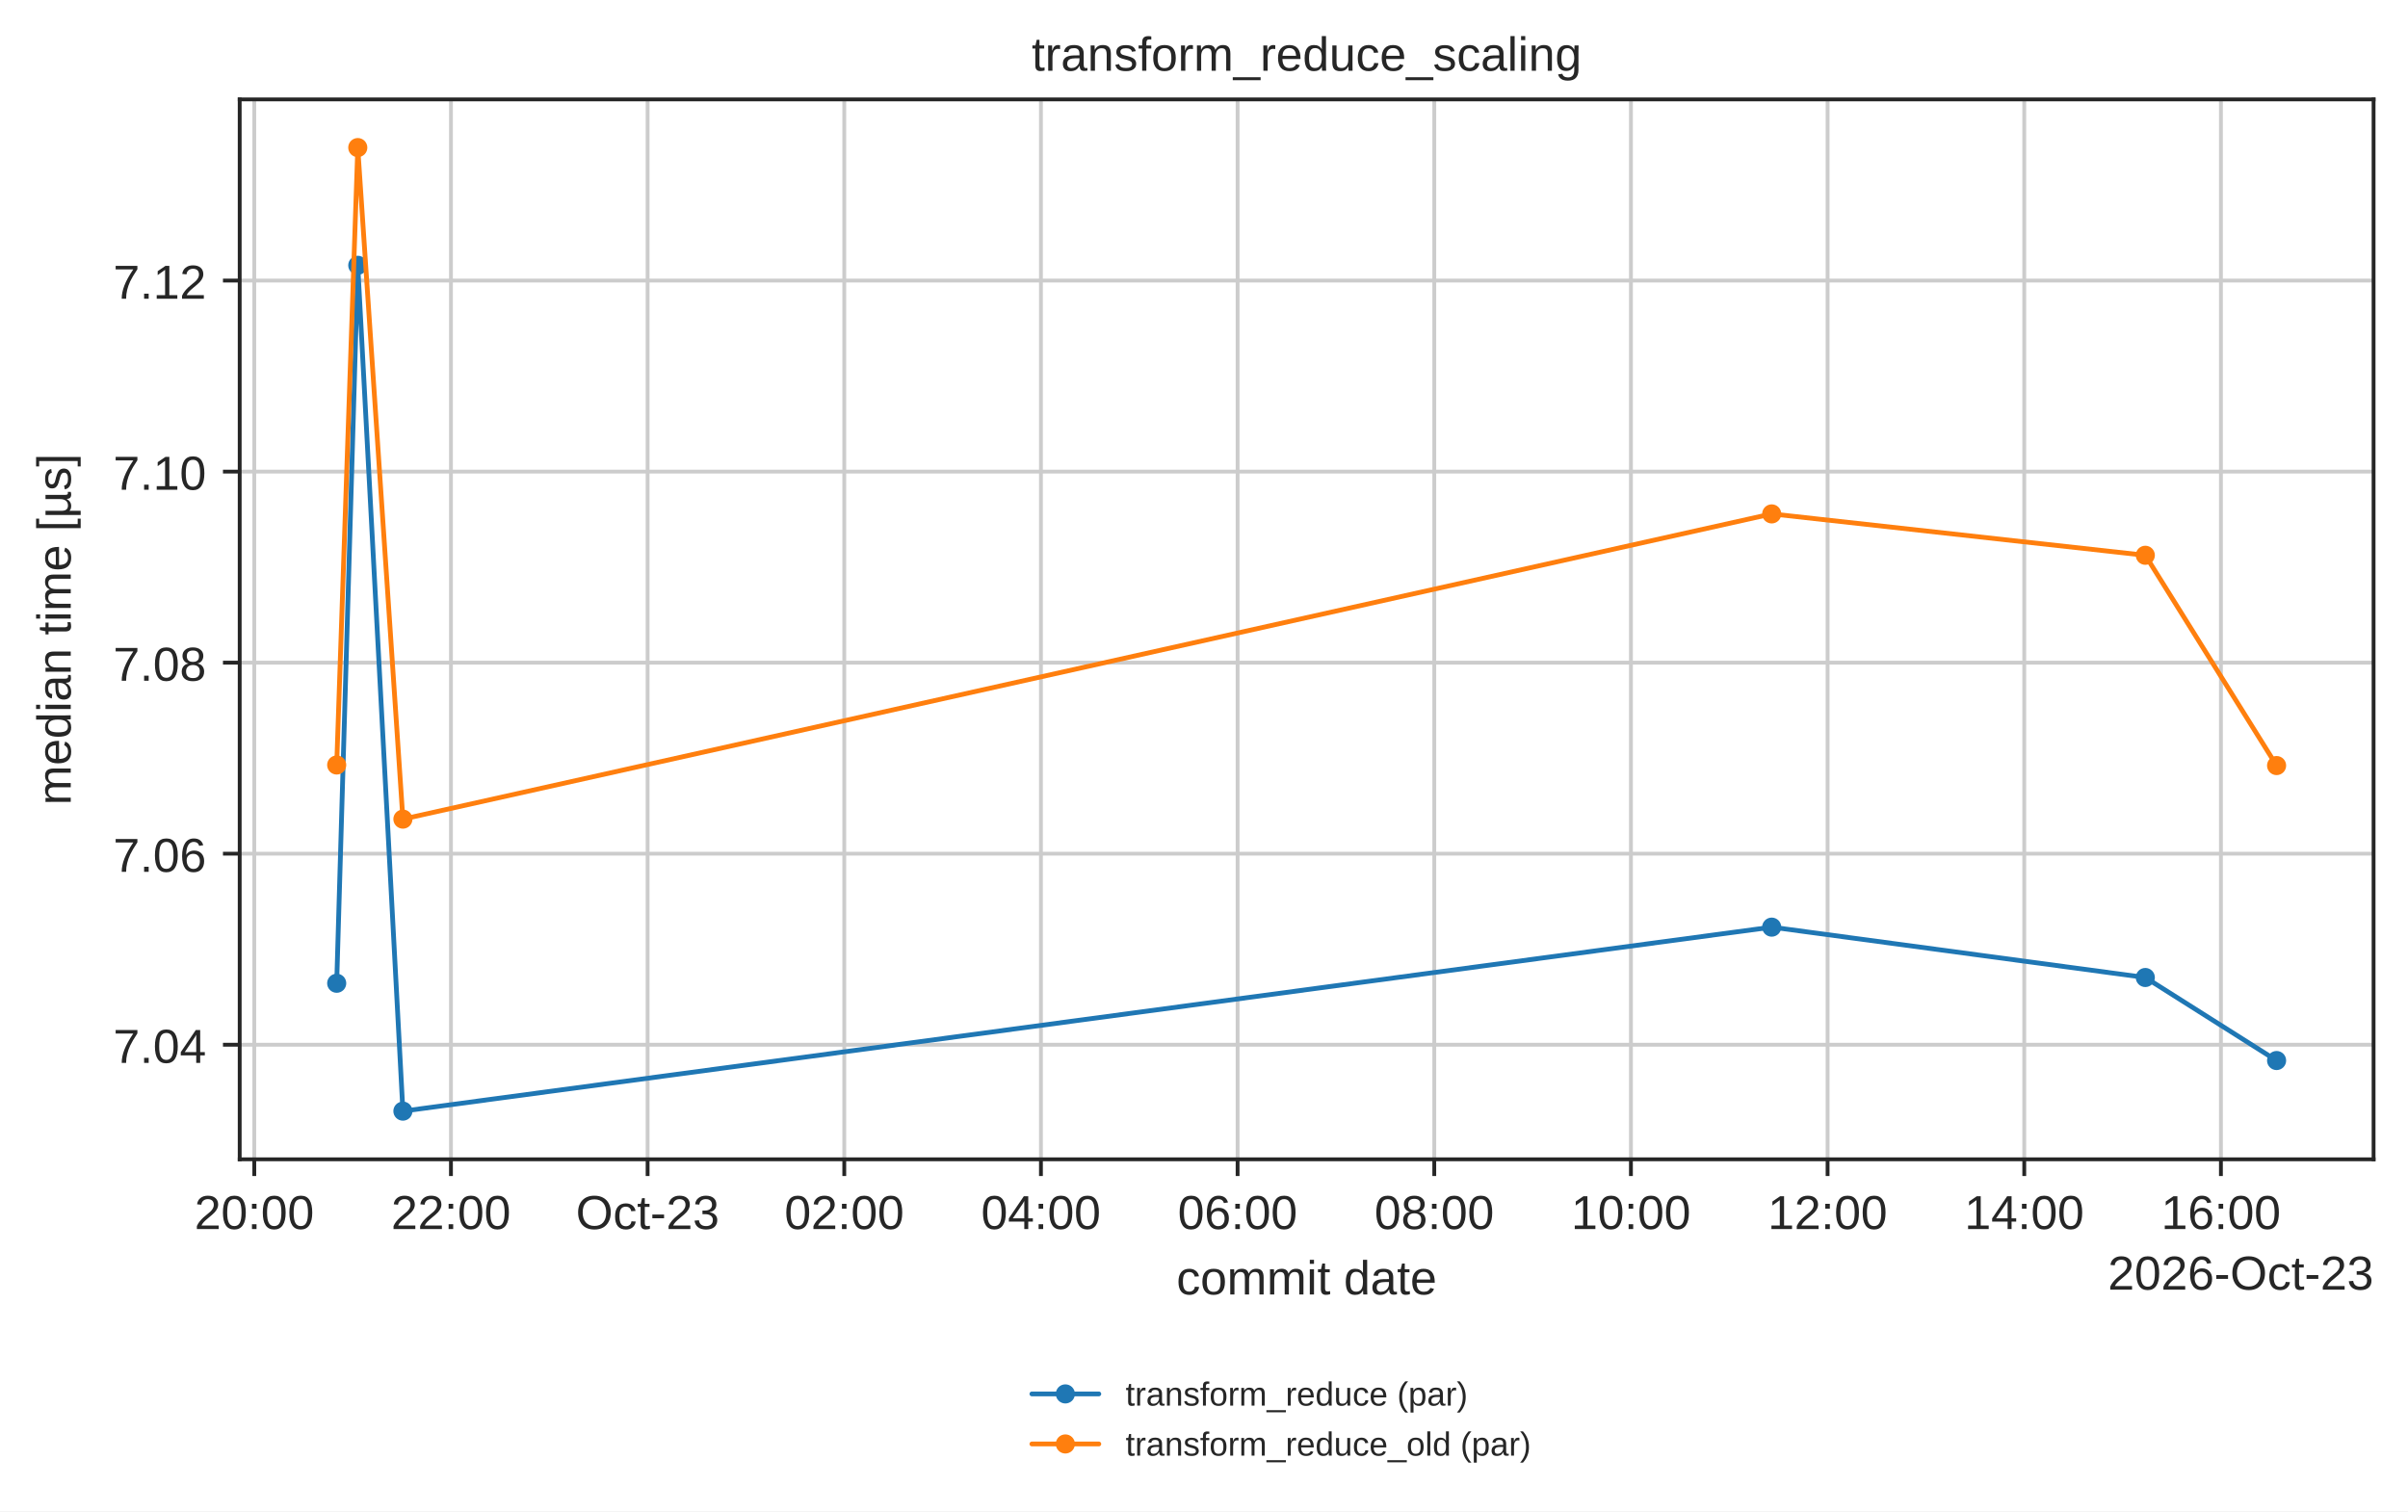
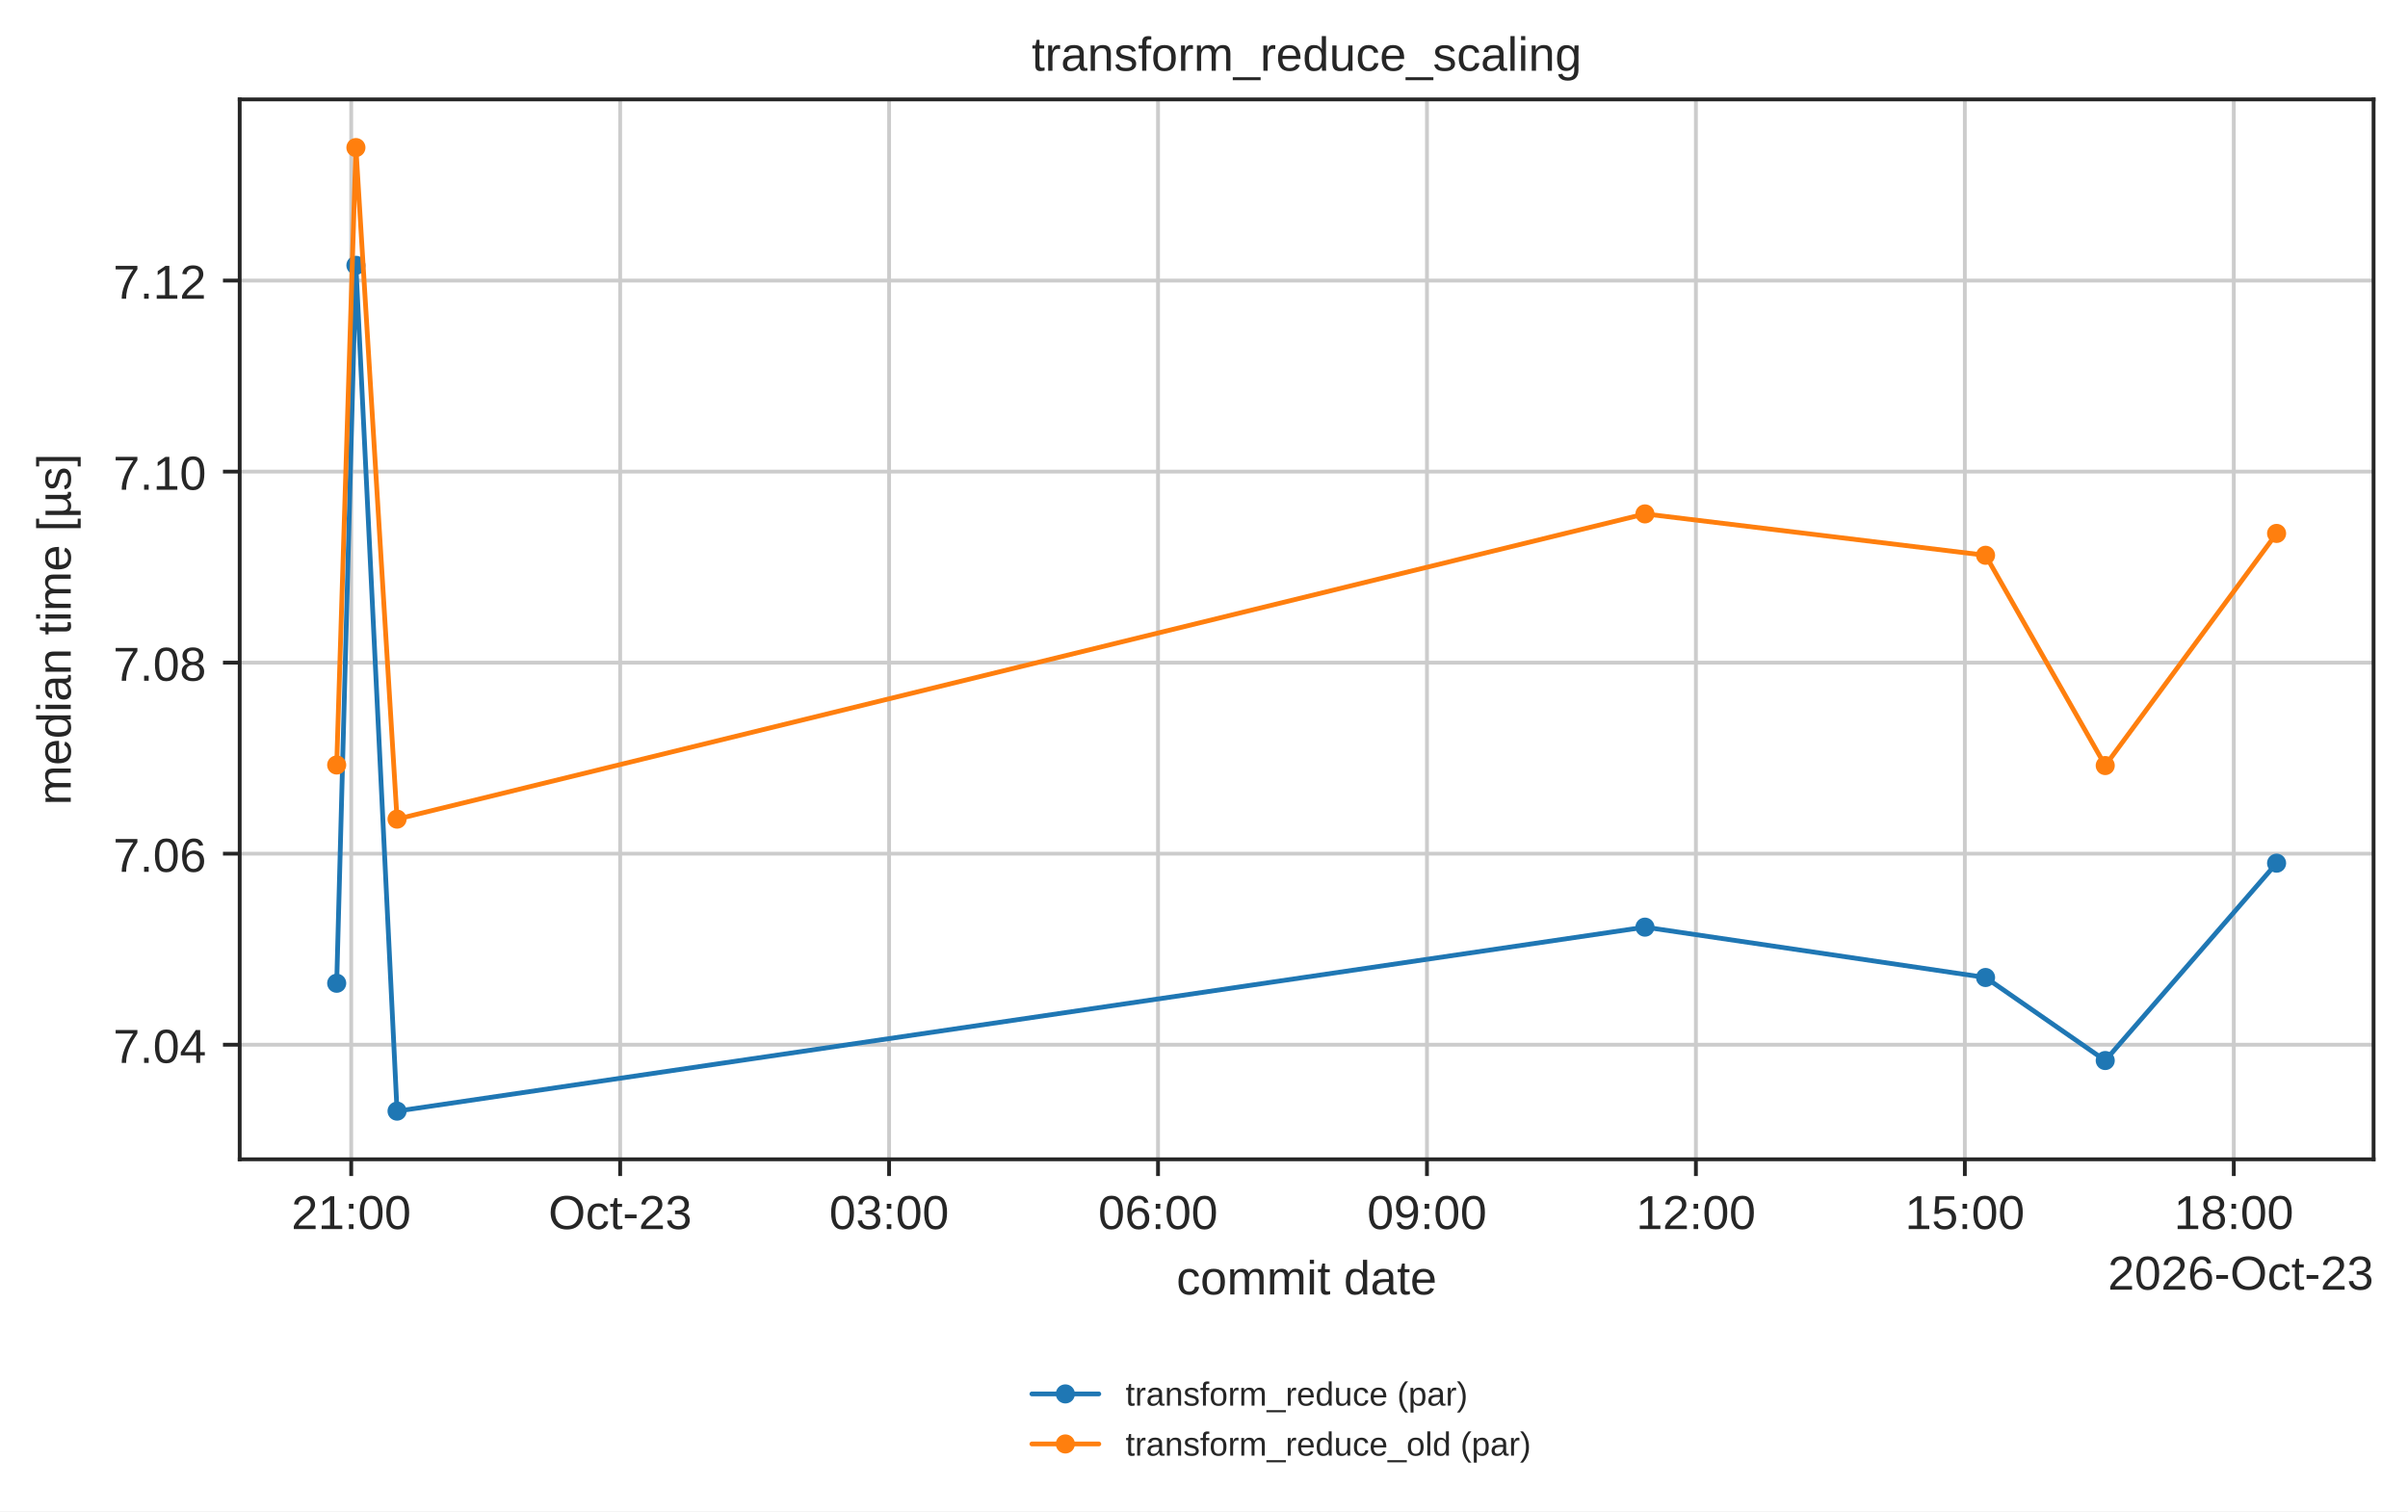
<svg xmlns="http://www.w3.org/2000/svg" xmlns:xlink="http://www.w3.org/1999/xlink" width="503.744pt" height="316.214pt" viewBox="0 0 503.744 316.214" version="1.1">
  <defs>
    <style type="text/css">*{stroke-linejoin: round; stroke-linecap: butt}</style>
  </defs>
  <g id="figure_1">
    <g id="patch_1">
      <path d="M 0 316.214  L 503.744 316.214  L 503.744 0  L 0 0  z " style="fill: #ffffff" />
    </g>
    <g id="axes_1">
      <g id="patch_2">
        <path d="M 50.144 242.558  L 496.544 242.558  L 496.544 20.798  L 50.144 20.798  z " style="fill: #ffffff" />
      </g>
      <g id="matplotlib.axis_1">
        <g id="xtick_1">
          <g id="line2d_1">
-             <path d="M 53.195 242.558  L 53.195 20.798  " clip-path="url(#p9fd363aa4a)" style="fill: none; stroke: #cccccc; stroke-width: 0.8; stroke-linecap: round" />
+             <path d="M 73.472 242.558  L 73.472 20.798  " clip-path="url(#p9fd363aa4a)" style="fill: none; stroke: #cccccc; stroke-width: 0.8; stroke-linecap: round" />
          </g>
          <g id="line2d_2">
            <defs>
              <path id="mdfc5214045" d="M 0 0  L 0 3.5  " style="stroke: #262626; stroke-width: 0.8" />
            </defs>
            <g>
-               <use xlink:href="#mdfc5214045" x="53.195" y="242.558" style="fill: #262626; stroke: #262626; stroke-width: 0.8" />
+               <use xlink:href="#mdfc5214045" x="73.472" y="242.558" style="fill: #262626; stroke: #262626; stroke-width: 0.8" />
            </g>
          </g>
          <g id="text_1">
-             <text style="fill: #262626; font: 10px 'Arial', 'DejaVu Sans', 'Liberation Sans', 'Bitstream Vera Sans', sans-serif; text-anchor: middle" x="53.195" y="257.157" transform="rotate(-0 53.19534 257.1569)">20:00</text>
+             <text style="fill: #262626; font: 10px 'Arial', 'DejaVu Sans', 'Liberation Sans', 'Bitstream Vera Sans', sans-serif; text-anchor: middle" x="73.472" y="257.157" transform="rotate(-0 73.47171 257.1569)">21:00</text>
          </g>
        </g>
        <g id="xtick_2">
          <g id="line2d_3">
-             <path d="M 94.337 242.558  L 94.337 20.798  " clip-path="url(#p9fd363aa4a)" style="fill: none; stroke: #cccccc; stroke-width: 0.8; stroke-linecap: round" />
+             <path d="M 129.733 242.558  L 129.733 20.798  " clip-path="url(#p9fd363aa4a)" style="fill: none; stroke: #cccccc; stroke-width: 0.8; stroke-linecap: round" />
          </g>
          <g id="line2d_4">
            <g>
-               <use xlink:href="#mdfc5214045" x="94.337" y="242.558" style="fill: #262626; stroke: #262626; stroke-width: 0.8" />
+               <use xlink:href="#mdfc5214045" x="129.733" y="242.558" style="fill: #262626; stroke: #262626; stroke-width: 0.8" />
            </g>
          </g>
          <g id="text_2">
-             <text style="fill: #262626; font: 10px 'Arial', 'DejaVu Sans', 'Liberation Sans', 'Bitstream Vera Sans', sans-serif; text-anchor: middle" x="94.337" y="257.157" transform="rotate(-0 94.33657 257.1569)">22:00</text>
+             <text style="fill: #262626; font: 10px 'Arial', 'DejaVu Sans', 'Liberation Sans', 'Bitstream Vera Sans', sans-serif; text-anchor: middle" x="129.733" y="257.157" transform="rotate(-0 129.7326 257.1569)">Oct-23</text>
          </g>
        </g>
        <g id="xtick_3">
          <g id="line2d_5">
-             <path d="M 135.478 242.558  L 135.478 20.798  " clip-path="url(#p9fd363aa4a)" style="fill: none; stroke: #cccccc; stroke-width: 0.8; stroke-linecap: round" />
+             <path d="M 185.993 242.558  L 185.993 20.798  " clip-path="url(#p9fd363aa4a)" style="fill: none; stroke: #cccccc; stroke-width: 0.8; stroke-linecap: round" />
          </g>
          <g id="line2d_6">
            <g>
-               <use xlink:href="#mdfc5214045" x="135.478" y="242.558" style="fill: #262626; stroke: #262626; stroke-width: 0.8" />
+               <use xlink:href="#mdfc5214045" x="185.993" y="242.558" style="fill: #262626; stroke: #262626; stroke-width: 0.8" />
            </g>
          </g>
          <g id="text_3">
-             <text style="fill: #262626; font: 10px 'Arial', 'DejaVu Sans', 'Liberation Sans', 'Bitstream Vera Sans', sans-serif; text-anchor: middle" x="135.478" y="257.157" transform="rotate(-0 135.4778 257.1569)">Oct-23</text>
+             <text style="fill: #262626; font: 10px 'Arial', 'DejaVu Sans', 'Liberation Sans', 'Bitstream Vera Sans', sans-serif; text-anchor: middle" x="185.993" y="257.157" transform="rotate(-0 185.9935 257.1569)">03:00</text>
          </g>
        </g>
        <g id="xtick_4">
          <g id="line2d_7">
-             <path d="M 176.619 242.558  L 176.619 20.798  " clip-path="url(#p9fd363aa4a)" style="fill: none; stroke: #cccccc; stroke-width: 0.8; stroke-linecap: round" />
+             <path d="M 242.254 242.558  L 242.254 20.798  " clip-path="url(#p9fd363aa4a)" style="fill: none; stroke: #cccccc; stroke-width: 0.8; stroke-linecap: round" />
          </g>
          <g id="line2d_8">
            <g>
-               <use xlink:href="#mdfc5214045" x="176.619" y="242.558" style="fill: #262626; stroke: #262626; stroke-width: 0.8" />
+               <use xlink:href="#mdfc5214045" x="242.254" y="242.558" style="fill: #262626; stroke: #262626; stroke-width: 0.8" />
            </g>
          </g>
          <g id="text_4">
-             <text style="fill: #262626; font: 10px 'Arial', 'DejaVu Sans', 'Liberation Sans', 'Bitstream Vera Sans', sans-serif; text-anchor: middle" x="176.619" y="257.157" transform="rotate(-0 176.619 257.1569)">02:00</text>
+             <text style="fill: #262626; font: 10px 'Arial', 'DejaVu Sans', 'Liberation Sans', 'Bitstream Vera Sans', sans-serif; text-anchor: middle" x="242.254" y="257.157" transform="rotate(-0 242.2544 257.1569)">06:00</text>
          </g>
        </g>
        <g id="xtick_5">
          <g id="line2d_9">
-             <path d="M 217.76 242.558  L 217.76 20.798  " clip-path="url(#p9fd363aa4a)" style="fill: none; stroke: #cccccc; stroke-width: 0.8; stroke-linecap: round" />
+             <path d="M 298.515 242.558  L 298.515 20.798  " clip-path="url(#p9fd363aa4a)" style="fill: none; stroke: #cccccc; stroke-width: 0.8; stroke-linecap: round" />
          </g>
          <g id="line2d_10">
            <g>
-               <use xlink:href="#mdfc5214045" x="217.76" y="242.558" style="fill: #262626; stroke: #262626; stroke-width: 0.8" />
+               <use xlink:href="#mdfc5214045" x="298.515" y="242.558" style="fill: #262626; stroke: #262626; stroke-width: 0.8" />
            </g>
          </g>
          <g id="text_5">
-             <text style="fill: #262626; font: 10px 'Arial', 'DejaVu Sans', 'Liberation Sans', 'Bitstream Vera Sans', sans-serif; text-anchor: middle" x="217.76" y="257.157" transform="rotate(-0 217.7602 257.1569)">04:00</text>
+             <text style="fill: #262626; font: 10px 'Arial', 'DejaVu Sans', 'Liberation Sans', 'Bitstream Vera Sans', sans-serif; text-anchor: middle" x="298.515" y="257.157" transform="rotate(-0 298.5153 257.1569)">09:00</text>
          </g>
        </g>
        <g id="xtick_6">
          <g id="line2d_11">
-             <path d="M 258.901 242.558  L 258.901 20.798  " clip-path="url(#p9fd363aa4a)" style="fill: none; stroke: #cccccc; stroke-width: 0.8; stroke-linecap: round" />
+             <path d="M 354.776 242.558  L 354.776 20.798  " clip-path="url(#p9fd363aa4a)" style="fill: none; stroke: #cccccc; stroke-width: 0.8; stroke-linecap: round" />
          </g>
          <g id="line2d_12">
            <g>
-               <use xlink:href="#mdfc5214045" x="258.901" y="242.558" style="fill: #262626; stroke: #262626; stroke-width: 0.8" />
+               <use xlink:href="#mdfc5214045" x="354.776" y="242.558" style="fill: #262626; stroke: #262626; stroke-width: 0.8" />
            </g>
          </g>
          <g id="text_6">
-             <text style="fill: #262626; font: 10px 'Arial', 'DejaVu Sans', 'Liberation Sans', 'Bitstream Vera Sans', sans-serif; text-anchor: middle" x="258.901" y="257.157" transform="rotate(-0 258.9015 257.1569)">06:00</text>
+             <text style="fill: #262626; font: 10px 'Arial', 'DejaVu Sans', 'Liberation Sans', 'Bitstream Vera Sans', sans-serif; text-anchor: middle" x="354.776" y="257.157" transform="rotate(-0 354.7762 257.1569)">12:00</text>
          </g>
        </g>
        <g id="xtick_7">
          <g id="line2d_13">
-             <path d="M 300.043 242.558  L 300.043 20.798  " clip-path="url(#p9fd363aa4a)" style="fill: none; stroke: #cccccc; stroke-width: 0.8; stroke-linecap: round" />
+             <path d="M 411.037 242.558  L 411.037 20.798  " clip-path="url(#p9fd363aa4a)" style="fill: none; stroke: #cccccc; stroke-width: 0.8; stroke-linecap: round" />
          </g>
          <g id="line2d_14">
            <g>
-               <use xlink:href="#mdfc5214045" x="300.043" y="242.558" style="fill: #262626; stroke: #262626; stroke-width: 0.8" />
+               <use xlink:href="#mdfc5214045" x="411.037" y="242.558" style="fill: #262626; stroke: #262626; stroke-width: 0.8" />
            </g>
          </g>
          <g id="text_7">
-             <text style="fill: #262626; font: 10px 'Arial', 'DejaVu Sans', 'Liberation Sans', 'Bitstream Vera Sans', sans-serif; text-anchor: middle" x="300.043" y="257.157" transform="rotate(-0 300.0427 257.1569)">08:00</text>
+             <text style="fill: #262626; font: 10px 'Arial', 'DejaVu Sans', 'Liberation Sans', 'Bitstream Vera Sans', sans-serif; text-anchor: middle" x="411.037" y="257.157" transform="rotate(-0 411.0371 257.1569)">15:00</text>
          </g>
        </g>
        <g id="xtick_8">
          <g id="line2d_15">
-             <path d="M 341.184 242.558  L 341.184 20.798  " clip-path="url(#p9fd363aa4a)" style="fill: none; stroke: #cccccc; stroke-width: 0.8; stroke-linecap: round" />
+             <path d="M 467.298 242.558  L 467.298 20.798  " clip-path="url(#p9fd363aa4a)" style="fill: none; stroke: #cccccc; stroke-width: 0.8; stroke-linecap: round" />
          </g>
          <g id="line2d_16">
            <g>
-               <use xlink:href="#mdfc5214045" x="341.184" y="242.558" style="fill: #262626; stroke: #262626; stroke-width: 0.8" />
+               <use xlink:href="#mdfc5214045" x="467.298" y="242.558" style="fill: #262626; stroke: #262626; stroke-width: 0.8" />
            </g>
          </g>
          <g id="text_8">
-             <text style="fill: #262626; font: 10px 'Arial', 'DejaVu Sans', 'Liberation Sans', 'Bitstream Vera Sans', sans-serif; text-anchor: middle" x="341.184" y="257.157" transform="rotate(-0 341.1839 257.1569)">10:00</text>
-           </g>
-         </g>
-         <g id="xtick_9">
-           <g id="line2d_17">
-             <path d="M 382.325 242.558  L 382.325 20.798  " clip-path="url(#p9fd363aa4a)" style="fill: none; stroke: #cccccc; stroke-width: 0.8; stroke-linecap: round" />
-           </g>
-           <g id="line2d_18">
-             <g>
-               <use xlink:href="#mdfc5214045" x="382.325" y="242.558" style="fill: #262626; stroke: #262626; stroke-width: 0.8" />
-             </g>
-           </g>
-           <g id="text_9">
-             <text style="fill: #262626; font: 10px 'Arial', 'DejaVu Sans', 'Liberation Sans', 'Bitstream Vera Sans', sans-serif; text-anchor: middle" x="382.325" y="257.157" transform="rotate(-0 382.3251 257.1569)">12:00</text>
-           </g>
-         </g>
-         <g id="xtick_10">
-           <g id="line2d_19">
-             <path d="M 423.466 242.558  L 423.466 20.798  " clip-path="url(#p9fd363aa4a)" style="fill: none; stroke: #cccccc; stroke-width: 0.8; stroke-linecap: round" />
-           </g>
-           <g id="line2d_20">
-             <g>
-               <use xlink:href="#mdfc5214045" x="423.466" y="242.558" style="fill: #262626; stroke: #262626; stroke-width: 0.8" />
-             </g>
-           </g>
-           <g id="text_10">
-             <text style="fill: #262626; font: 10px 'Arial', 'DejaVu Sans', 'Liberation Sans', 'Bitstream Vera Sans', sans-serif; text-anchor: middle" x="423.466" y="257.157" transform="rotate(-0 423.4664 257.1569)">14:00</text>
-           </g>
-         </g>
-         <g id="xtick_11">
-           <g id="line2d_21">
-             <path d="M 464.608 242.558  L 464.608 20.798  " clip-path="url(#p9fd363aa4a)" style="fill: none; stroke: #cccccc; stroke-width: 0.8; stroke-linecap: round" />
-           </g>
-           <g id="line2d_22">
-             <g>
-               <use xlink:href="#mdfc5214045" x="464.608" y="242.558" style="fill: #262626; stroke: #262626; stroke-width: 0.8" />
-             </g>
-           </g>
-           <g id="text_11">
-             <text style="fill: #262626; font: 10px 'Arial', 'DejaVu Sans', 'Liberation Sans', 'Bitstream Vera Sans', sans-serif; text-anchor: middle" x="464.608" y="257.157" transform="rotate(-0 464.6076 257.1569)">16:00</text>
-           </g>
-         </g>
-         <g id="text_12">
+             <text style="fill: #262626; font: 10px 'Arial', 'DejaVu Sans', 'Liberation Sans', 'Bitstream Vera Sans', sans-serif; text-anchor: middle" x="467.298" y="257.157" transform="rotate(-0 467.298 257.1569)">18:00</text>
+           </g>
+         </g>
+         <g id="text_9">
          <text style="fill: #262626; font: 10px 'Arial', 'DejaVu Sans', 'Liberation Sans', 'Bitstream Vera Sans', sans-serif; text-anchor: middle" x="273.344" y="270.835" transform="rotate(-0 273.3438 270.835)">commit date</text>
        </g>
-         <g id="text_13">
+         <g id="text_10">
          <text style="fill: #262626; font: 10px 'Arial', 'DejaVu Sans', 'Liberation Sans', 'Bitstream Vera Sans', sans-serif; text-anchor: end" x="496.544" y="269.835" transform="rotate(-0 496.5437 269.835)">2026-Oct-23</text>
        </g>
      </g>
      <g id="matplotlib.axis_2">
        <g id="ytick_1">
-           <g id="line2d_23">
+           <g id="line2d_17">
            <path d="M 50.144 218.583  L 496.544 218.583  " clip-path="url(#p9fd363aa4a)" style="fill: none; stroke: #cccccc; stroke-width: 0.8; stroke-linecap: round" />
          </g>
-           <g id="line2d_24">
+           <g id="line2d_18">
            <defs>
              <path id="m414165cd4d" d="M 0 0  L -3.5 0  " style="stroke: #262626; stroke-width: 0.8" />
            </defs>
            <g>
              <use xlink:href="#m414165cd4d" x="50.144" y="218.583" style="fill: #262626; stroke: #262626; stroke-width: 0.8" />
            </g>
          </g>
+           <g id="text_11">
+             <text style="fill: #262626; font: 10px 'Arial', 'DejaVu Sans', 'Liberation Sans', 'Bitstream Vera Sans', sans-serif; text-anchor: end" x="43.144" y="222.383" transform="rotate(-0 43.14375 222.3827)">7.04</text>
+           </g>
+         </g>
+         <g id="ytick_2">
+           <g id="line2d_19">
+             <path d="M 50.144 178.613  L 496.544 178.613  " clip-path="url(#p9fd363aa4a)" style="fill: none; stroke: #cccccc; stroke-width: 0.8; stroke-linecap: round" />
+           </g>
+           <g id="line2d_20">
+             <g>
+               <use xlink:href="#m414165cd4d" x="50.144" y="178.613" style="fill: #262626; stroke: #262626; stroke-width: 0.8" />
+             </g>
+           </g>
+           <g id="text_12">
+             <text style="fill: #262626; font: 10px 'Arial', 'DejaVu Sans', 'Liberation Sans', 'Bitstream Vera Sans', sans-serif; text-anchor: end" x="43.144" y="182.412" transform="rotate(-0 43.14375 182.4118)">7.06</text>
+           </g>
+         </g>
+         <g id="ytick_3">
+           <g id="line2d_21">
+             <path d="M 50.144 138.642  L 496.544 138.642  " clip-path="url(#p9fd363aa4a)" style="fill: none; stroke: #cccccc; stroke-width: 0.8; stroke-linecap: round" />
+           </g>
+           <g id="line2d_22">
+             <g>
+               <use xlink:href="#m414165cd4d" x="50.144" y="138.642" style="fill: #262626; stroke: #262626; stroke-width: 0.8" />
+             </g>
+           </g>
+           <g id="text_13">
+             <text style="fill: #262626; font: 10px 'Arial', 'DejaVu Sans', 'Liberation Sans', 'Bitstream Vera Sans', sans-serif; text-anchor: end" x="43.144" y="142.441" transform="rotate(-0 43.14375 142.4409)">7.08</text>
+           </g>
+         </g>
+         <g id="ytick_4">
+           <g id="line2d_23">
+             <path d="M 50.144 98.671  L 496.544 98.671  " clip-path="url(#p9fd363aa4a)" style="fill: none; stroke: #cccccc; stroke-width: 0.8; stroke-linecap: round" />
+           </g>
+           <g id="line2d_24">
+             <g>
+               <use xlink:href="#m414165cd4d" x="50.144" y="98.671" style="fill: #262626; stroke: #262626; stroke-width: 0.8" />
+             </g>
+           </g>
          <g id="text_14">
-             <text style="fill: #262626; font: 10px 'Arial', 'DejaVu Sans', 'Liberation Sans', 'Bitstream Vera Sans', sans-serif; text-anchor: end" x="43.144" y="222.383" transform="rotate(-0 43.14375 222.3827)">7.04</text>
-           </g>
-         </g>
-         <g id="ytick_2">
+             <text style="fill: #262626; font: 10px 'Arial', 'DejaVu Sans', 'Liberation Sans', 'Bitstream Vera Sans', sans-serif; text-anchor: end" x="43.144" y="102.47" transform="rotate(-0 43.14375 102.47)">7.10</text>
+           </g>
+         </g>
+         <g id="ytick_5">
          <g id="line2d_25">
-             <path d="M 50.144 178.613  L 496.544 178.613  " clip-path="url(#p9fd363aa4a)" style="fill: none; stroke: #cccccc; stroke-width: 0.8; stroke-linecap: round" />
+             <path d="M 50.144 58.7  L 496.544 58.7  " clip-path="url(#p9fd363aa4a)" style="fill: none; stroke: #cccccc; stroke-width: 0.8; stroke-linecap: round" />
          </g>
          <g id="line2d_26">
            <g>
-               <use xlink:href="#m414165cd4d" x="50.144" y="178.613" style="fill: #262626; stroke: #262626; stroke-width: 0.8" />
+               <use xlink:href="#m414165cd4d" x="50.144" y="58.7" style="fill: #262626; stroke: #262626; stroke-width: 0.8" />
            </g>
          </g>
          <g id="text_15">
-             <text style="fill: #262626; font: 10px 'Arial', 'DejaVu Sans', 'Liberation Sans', 'Bitstream Vera Sans', sans-serif; text-anchor: end" x="43.144" y="182.412" transform="rotate(-0 43.14375 182.4118)">7.06</text>
-           </g>
-         </g>
-         <g id="ytick_3">
-           <g id="line2d_27">
-             <path d="M 50.144 138.642  L 496.544 138.642  " clip-path="url(#p9fd363aa4a)" style="fill: none; stroke: #cccccc; stroke-width: 0.8; stroke-linecap: round" />
-           </g>
-           <g id="line2d_28">
-             <g>
-               <use xlink:href="#m414165cd4d" x="50.144" y="138.642" style="fill: #262626; stroke: #262626; stroke-width: 0.8" />
-             </g>
-           </g>
-           <g id="text_16">
-             <text style="fill: #262626; font: 10px 'Arial', 'DejaVu Sans', 'Liberation Sans', 'Bitstream Vera Sans', sans-serif; text-anchor: end" x="43.144" y="142.441" transform="rotate(-0 43.14375 142.4409)">7.08</text>
-           </g>
-         </g>
-         <g id="ytick_4">
-           <g id="line2d_29">
-             <path d="M 50.144 98.671  L 496.544 98.671  " clip-path="url(#p9fd363aa4a)" style="fill: none; stroke: #cccccc; stroke-width: 0.8; stroke-linecap: round" />
-           </g>
-           <g id="line2d_30">
-             <g>
-               <use xlink:href="#m414165cd4d" x="50.144" y="98.671" style="fill: #262626; stroke: #262626; stroke-width: 0.8" />
-             </g>
-           </g>
-           <g id="text_17">
-             <text style="fill: #262626; font: 10px 'Arial', 'DejaVu Sans', 'Liberation Sans', 'Bitstream Vera Sans', sans-serif; text-anchor: end" x="43.144" y="102.47" transform="rotate(-0 43.14375 102.47)">7.10</text>
-           </g>
-         </g>
-         <g id="ytick_5">
-           <g id="line2d_31">
-             <path d="M 50.144 58.7  L 496.544 58.7  " clip-path="url(#p9fd363aa4a)" style="fill: none; stroke: #cccccc; stroke-width: 0.8; stroke-linecap: round" />
-           </g>
-           <g id="line2d_32">
-             <g>
-               <use xlink:href="#m414165cd4d" x="50.144" y="58.7" style="fill: #262626; stroke: #262626; stroke-width: 0.8" />
-             </g>
-           </g>
-           <g id="text_18">
            <text style="fill: #262626; font: 10px 'Arial', 'DejaVu Sans', 'Liberation Sans', 'Bitstream Vera Sans', sans-serif; text-anchor: end" x="43.144" y="62.499" transform="rotate(-0 43.14375 62.49907)">7.12</text>
          </g>
        </g>
-         <g id="text_19">
+         <g id="text_16">
          <text style="fill: #262626; font: 10px 'Arial', 'DejaVu Sans', 'Liberation Sans', 'Bitstream Vera Sans', sans-serif; text-anchor: middle" x="14.798" y="131.678" transform="rotate(-90 14.79844 131.6784)">median time [µs]</text>
        </g>
      </g>
-       <g id="line2d_33">
-         <path d="M 70.435 205.723  L 74.846 55.511  L 84.286 232.478  L 370.634 193.983  L 448.791 204.52  L 476.253 221.892  " clip-path="url(#p9fd363aa4a)" style="fill: none; stroke: #1f77b4; stroke-linecap: round" />
+       <g id="line2d_27">
+         <path d="M 70.435 205.723  L 74.456 55.511  L 83.062 232.478  L 344.118 193.983  L 415.371 204.52  L 440.407 221.892  L 476.253 180.599  " clip-path="url(#p9fd363aa4a)" style="fill: none; stroke: #1f77b4; stroke-linecap: round" />
        <defs>
          <path id="m20e5526daa" d="M 0 1.5  C 0.398 1.5 0.779 1.342 1.061 1.061  C 1.342 0.779 1.5 0.398 1.5 0  C 1.5 -0.398 1.342 -0.779 1.061 -1.061  C 0.779 -1.342 0.398 -1.5 0 -1.5  C -0.398 -1.5 -0.779 -1.342 -1.061 -1.061  C -1.342 -0.779 -1.5 -0.398 -1.5 0  C -1.5 0.398 -1.342 0.779 -1.061 1.061  C -0.779 1.342 -0.398 1.5 0 1.5  z " style="stroke: #1f77b4" />
        </defs>
        <g clip-path="url(#p9fd363aa4a)">
          <use xlink:href="#m20e5526daa" x="70.435" y="205.723" style="fill: #1f77b4; stroke: #1f77b4" />
-           <use xlink:href="#m20e5526daa" x="74.846" y="55.511" style="fill: #1f77b4; stroke: #1f77b4" />
-           <use xlink:href="#m20e5526daa" x="84.286" y="232.478" style="fill: #1f77b4; stroke: #1f77b4" />
-           <use xlink:href="#m20e5526daa" x="370.634" y="193.983" style="fill: #1f77b4; stroke: #1f77b4" />
-           <use xlink:href="#m20e5526daa" x="448.791" y="204.52" style="fill: #1f77b4; stroke: #1f77b4" />
-           <use xlink:href="#m20e5526daa" x="476.253" y="221.892" style="fill: #1f77b4; stroke: #1f77b4" />
-         </g>
-       </g>
-       <g id="line2d_34">
-         <path d="M 70.435 160.056  L 74.846 30.878  L 84.286 171.383  L 370.634 107.522  L 448.791 116.18  L 476.253 160.176  " clip-path="url(#p9fd363aa4a)" style="fill: none; stroke: #ff7f0e; stroke-linecap: round" />
+           <use xlink:href="#m20e5526daa" x="74.456" y="55.511" style="fill: #1f77b4; stroke: #1f77b4" />
+           <use xlink:href="#m20e5526daa" x="83.062" y="232.478" style="fill: #1f77b4; stroke: #1f77b4" />
+           <use xlink:href="#m20e5526daa" x="344.118" y="193.983" style="fill: #1f77b4; stroke: #1f77b4" />
+           <use xlink:href="#m20e5526daa" x="415.371" y="204.52" style="fill: #1f77b4; stroke: #1f77b4" />
+           <use xlink:href="#m20e5526daa" x="440.407" y="221.892" style="fill: #1f77b4; stroke: #1f77b4" />
+           <use xlink:href="#m20e5526daa" x="476.253" y="180.599" style="fill: #1f77b4; stroke: #1f77b4" />
+         </g>
+       </g>
+       <g id="line2d_28">
+         <path d="M 70.435 160.056  L 74.456 30.878  L 83.062 171.383  L 344.118 107.522  L 415.371 116.18  L 440.407 160.176  L 476.253 111.608  " clip-path="url(#p9fd363aa4a)" style="fill: none; stroke: #ff7f0e; stroke-linecap: round" />
        <defs>
          <path id="m8123a8acb4" d="M 0 1.5  C 0.398 1.5 0.779 1.342 1.061 1.061  C 1.342 0.779 1.5 0.398 1.5 0  C 1.5 -0.398 1.342 -0.779 1.061 -1.061  C 0.779 -1.342 0.398 -1.5 0 -1.5  C -0.398 -1.5 -0.779 -1.342 -1.061 -1.061  C -1.342 -0.779 -1.5 -0.398 -1.5 0  C -1.5 0.398 -1.342 0.779 -1.061 1.061  C -0.779 1.342 -0.398 1.5 0 1.5  z " style="stroke: #ff7f0e" />
        </defs>
        <g clip-path="url(#p9fd363aa4a)">
          <use xlink:href="#m8123a8acb4" x="70.435" y="160.056" style="fill: #ff7f0e; stroke: #ff7f0e" />
-           <use xlink:href="#m8123a8acb4" x="74.846" y="30.878" style="fill: #ff7f0e; stroke: #ff7f0e" />
-           <use xlink:href="#m8123a8acb4" x="84.286" y="171.383" style="fill: #ff7f0e; stroke: #ff7f0e" />
-           <use xlink:href="#m8123a8acb4" x="370.634" y="107.522" style="fill: #ff7f0e; stroke: #ff7f0e" />
-           <use xlink:href="#m8123a8acb4" x="448.791" y="116.18" style="fill: #ff7f0e; stroke: #ff7f0e" />
-           <use xlink:href="#m8123a8acb4" x="476.253" y="160.176" style="fill: #ff7f0e; stroke: #ff7f0e" />
+           <use xlink:href="#m8123a8acb4" x="74.456" y="30.878" style="fill: #ff7f0e; stroke: #ff7f0e" />
+           <use xlink:href="#m8123a8acb4" x="83.062" y="171.383" style="fill: #ff7f0e; stroke: #ff7f0e" />
+           <use xlink:href="#m8123a8acb4" x="344.118" y="107.522" style="fill: #ff7f0e; stroke: #ff7f0e" />
+           <use xlink:href="#m8123a8acb4" x="415.371" y="116.18" style="fill: #ff7f0e; stroke: #ff7f0e" />
+           <use xlink:href="#m8123a8acb4" x="440.407" y="160.176" style="fill: #ff7f0e; stroke: #ff7f0e" />
+           <use xlink:href="#m8123a8acb4" x="476.253" y="111.608" style="fill: #ff7f0e; stroke: #ff7f0e" />
        </g>
      </g>
      <g id="patch_3">
        <path d="M 50.144 242.558  L 50.144 20.798  " style="fill: none; stroke: #262626; stroke-width: 0.8; stroke-linejoin: miter; stroke-linecap: square" />
      </g>
      <g id="patch_4">
        <path d="M 496.544 242.558  L 496.544 20.798  " style="fill: none; stroke: #262626; stroke-width: 0.8; stroke-linejoin: miter; stroke-linecap: square" />
      </g>
      <g id="patch_5">
        <path d="M 50.144 242.558  L 496.544 242.558  " style="fill: none; stroke: #262626; stroke-width: 0.8; stroke-linejoin: miter; stroke-linecap: square" />
      </g>
      <g id="patch_6">
        <path d="M 50.144 20.798  L 496.544 20.798  " style="fill: none; stroke: #262626; stroke-width: 0.8; stroke-linejoin: miter; stroke-linecap: square" />
      </g>
-       <g id="text_20">
+       <g id="text_17">
        <text style="fill: #262626; font: 10px 'Arial', 'DejaVu Sans', 'Liberation Sans', 'Bitstream Vera Sans', sans-serif; text-anchor: middle" x="273.344" y="14.798" transform="rotate(-0 273.3438 14.79844)">transform_reduce_scaling</text>
      </g>
      <g id="legend_1">
-         <g id="line2d_35">
+         <g id="line2d_29">
          <path d="M 215.869 291.644  L 222.869 291.644  L 229.869 291.644  " style="fill: none; stroke: #1f77b4; stroke-linecap: round" />
          <g>
            <use xlink:href="#m20e5526daa" x="222.869" y="291.644" style="fill: #1f77b4; stroke: #1f77b4" />
          </g>
        </g>
-         <g id="text_21">
+         <g id="text_18">
          <text style="fill: #262626; font: 7px 'Arial', 'DejaVu Sans', 'Liberation Sans', 'Bitstream Vera Sans', sans-serif; text-anchor: start" x="235.469" y="294.094" transform="rotate(-0 235.4694 294.0941)">transform_reduce (par)</text>
        </g>
-         <g id="line2d_36">
+         <g id="line2d_30">
          <path d="M 215.869 302.114  L 222.869 302.114  L 229.869 302.114  " style="fill: none; stroke: #ff7f0e; stroke-linecap: round" />
          <g>
            <use xlink:href="#m8123a8acb4" x="222.869" y="302.114" style="fill: #ff7f0e; stroke: #ff7f0e" />
          </g>
        </g>
-         <g id="text_22">
+         <g id="text_19">
          <text style="fill: #262626; font: 7px 'Arial', 'DejaVu Sans', 'Liberation Sans', 'Bitstream Vera Sans', sans-serif; text-anchor: start" x="235.469" y="304.564" transform="rotate(-0 235.4694 304.5635)">transform_reduce_old (par)</text>
        </g>
      </g>
    </g>
  </g>
  <defs>
    <clipPath id="p9fd363aa4a">
      <rect x="50.144" y="20.798" width="446.4" height="221.76" />
    </clipPath>
  </defs>
</svg>
